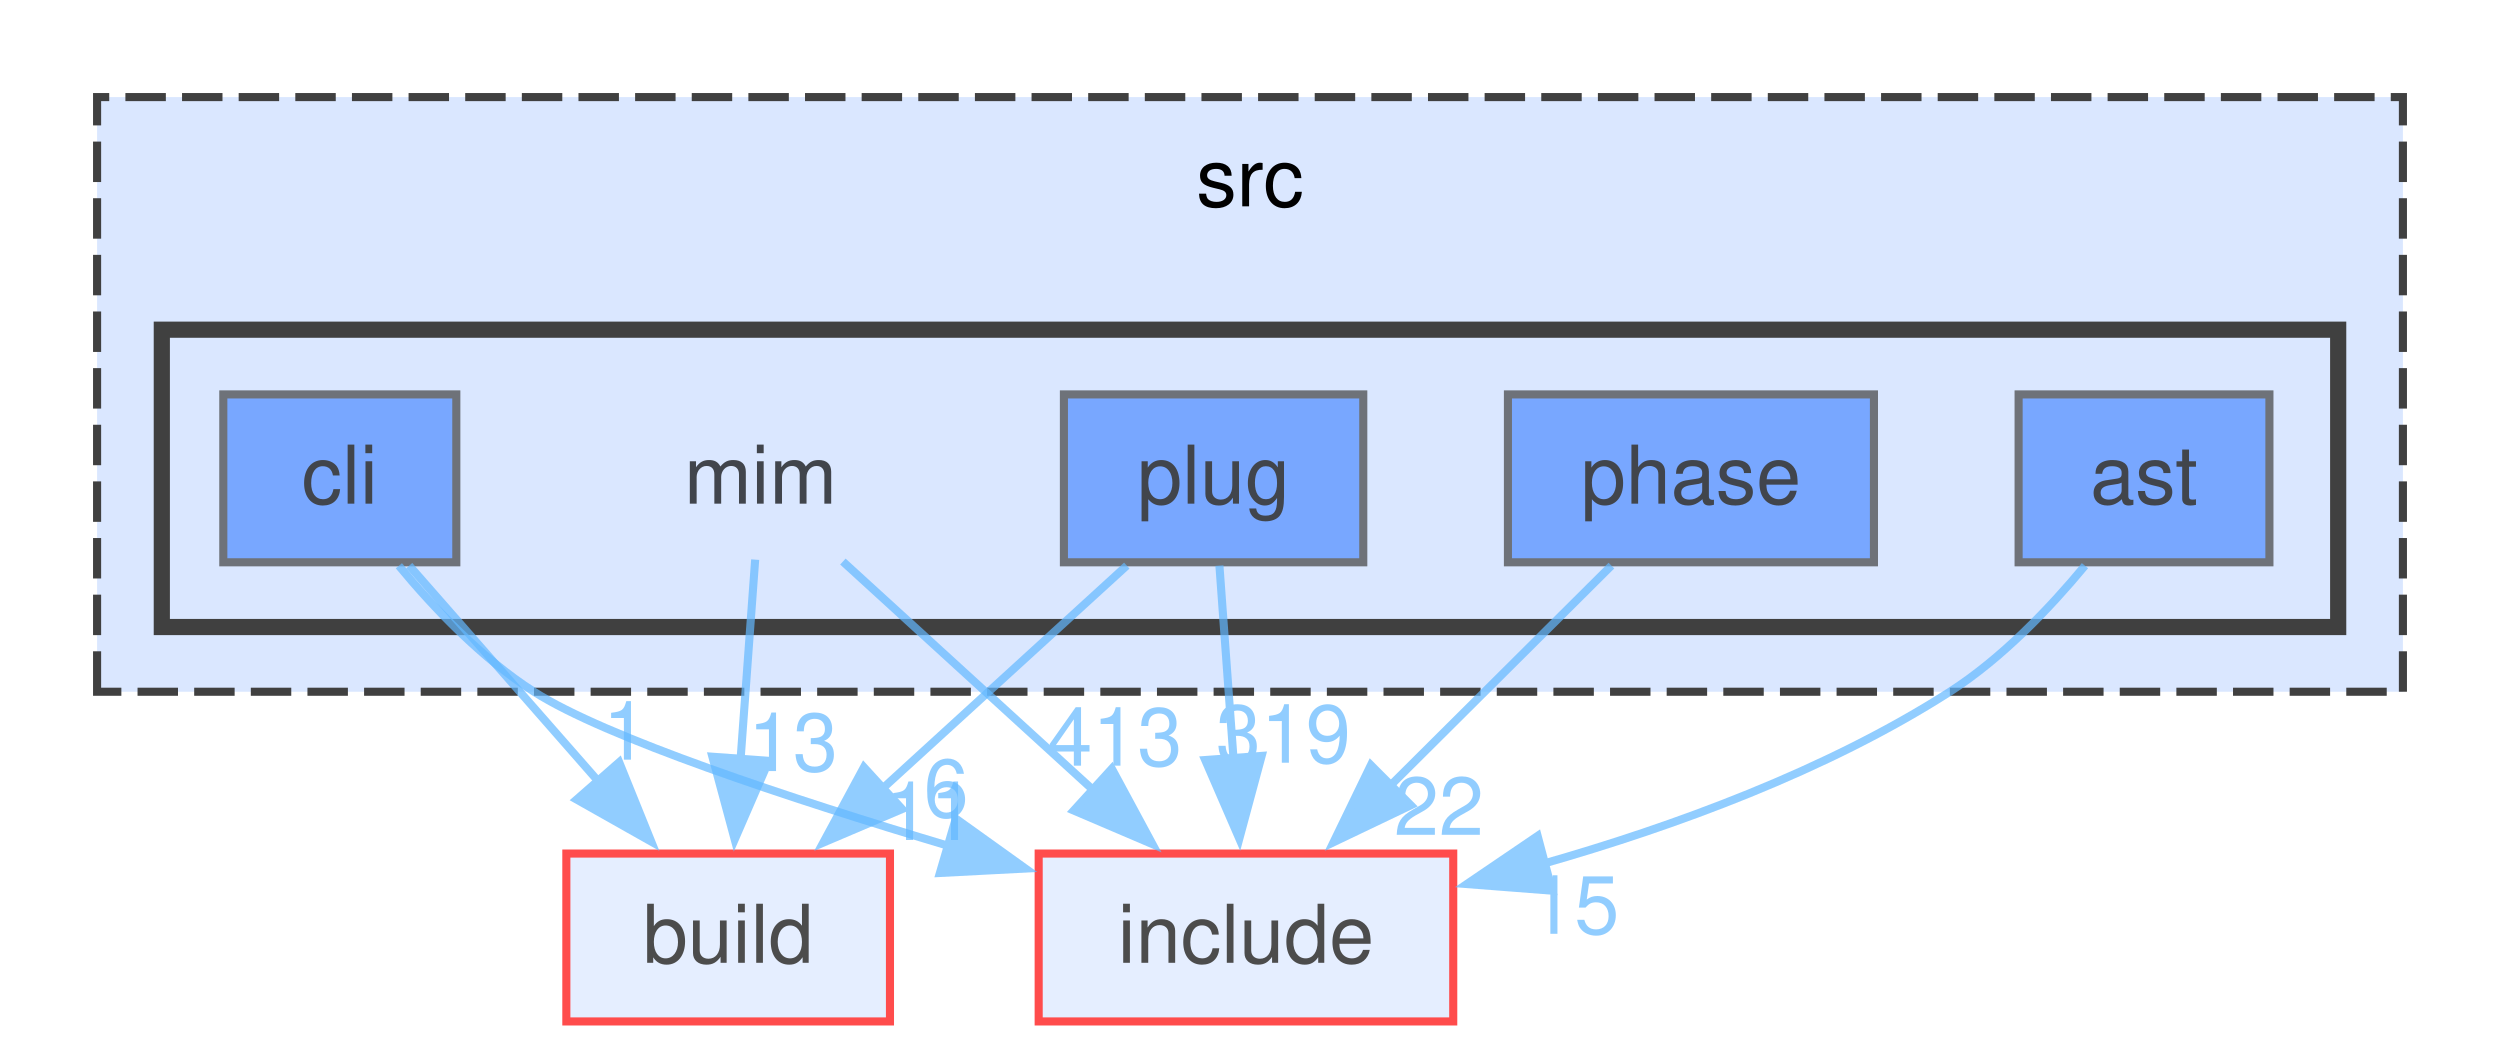
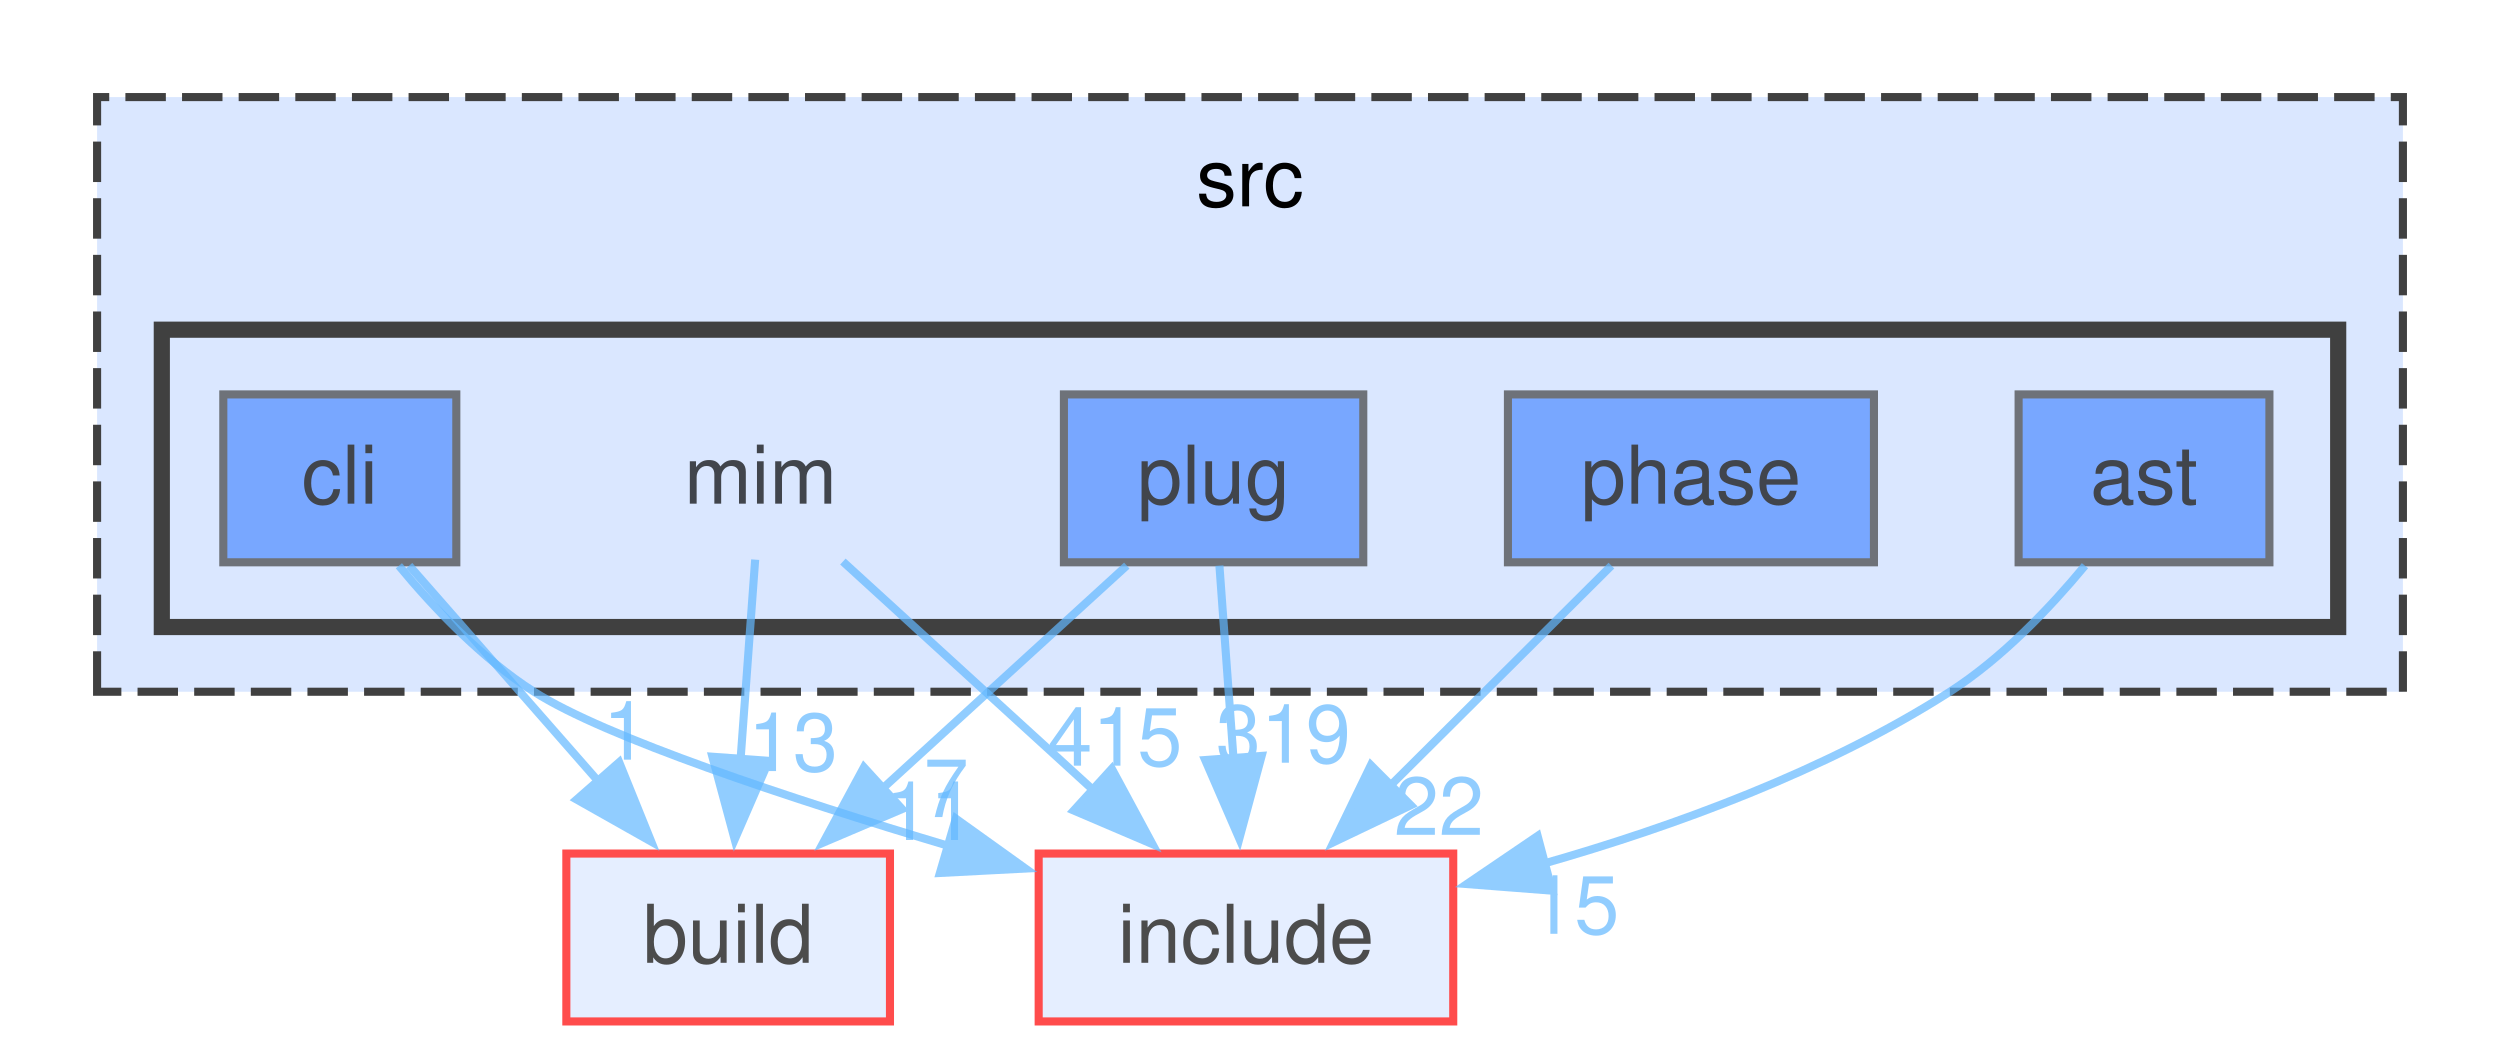
<svg xmlns="http://www.w3.org/2000/svg" xmlns:xlink="http://www.w3.org/1999/xlink" width="309pt" height="130pt" viewBox="0.00 0.00 309.00 130.00">
  <svg id="main" version="1.1" xml:space="preserve">
    <style type="text/css">
.node, .edge {opacity: 0.7;}
.node.selected, .edge.selected {opacity: 1;}
.edge:hover path { stroke: red; }
.edge:hover polygon { stroke: red; fill: red; }
</style>
    <svg id="graph" class="graph">
      <g id="graph0" class="graph" transform="scale(1 1) rotate(0) translate(4 126.25)">
        <g id="clust1" class="cluster">
          <g id="a_clust1">
            <a xlink:href="dir_68267d1309a1af8e8297ef4c3efbcdba.html" target="_top" xlink:title="src">
              <polygon fill="#dae7ff" stroke="#404040" stroke-dasharray="5,2" points="8,-40.75 8,-114.25 293,-114.25 293,-40.75 8,-40.75" />
              <text xml:space="preserve" text-anchor="middle" x="150.5" y="-100.75" font-family="Helvetica,sans-Serif" font-size="10.00">src</text>
            </a>
          </g>
        </g>
        <g id="clust2" class="cluster">
          <g id="a_clust2">
            <a xlink:href="dir_3f6d0e947440f9d0b42426d30577ffdc.html" target="_top">
              <polygon fill="#dae7ff" stroke="#404040" stroke-width="2" points="16,-48.75 16,-85.5 285,-85.5 285,-48.75 16,-48.75" />
            </a>
          </g>
        </g>
        <g id="node1" class="node">
          <text xml:space="preserve" text-anchor="middle" x="90" y="-64" font-family="Helvetica,sans-Serif" font-size="10.00">mim</text>
        </g>
        <g id="node6" class="node">
          <g id="a_node6">
            <a xlink:href="dir_4fef79e7177ba769987a8da36c892c5f.html" target="_top" xlink:title="build">
              <polygon fill="#dae7ff" stroke="red" points="106,-20.75 66,-20.75 66,0 106,0 106,-20.75" />
              <text xml:space="preserve" text-anchor="middle" x="86" y="-7.25" font-family="Helvetica,sans-Serif" font-size="10.00">build</text>
            </a>
          </g>
        </g>
        <g id="edge1" class="edge">
          <g id="a_edge1">
            <a xlink:href="dir_000052_000016.html" target="_top">
              <path fill="none" stroke="#63b8ff" d="M89.34,-57.08C88.85,-50.39 88.16,-40.99 87.54,-32.46" />
              <polygon fill="#63b8ff" stroke="#63b8ff" points="91.03,-32.21 86.81,-22.49 84.05,-32.72 91.03,-32.21" />
            </a>
          </g>
          <g id="a_edge1-headlabel">
            <a xlink:href="dir_000052_000016.html" target="_top" xlink:title="13">
              <text xml:space="preserve" text-anchor="middle" x="94.01" y="-30.95" font-family="Helvetica,sans-Serif" font-size="10.00" fill="#63b8ff">13</text>
            </a>
          </g>
        </g>
        <g id="node7" class="node">
          <g id="a_node7">
            <a xlink:href="dir_d44c64559bbebec7f509842c48db8b23.html" target="_top" xlink:title="include">
              <polygon fill="#dae7ff" stroke="red" points="175.62,-20.75 124.38,-20.75 124.38,0 175.62,0 175.62,-20.75" />
              <text xml:space="preserve" text-anchor="middle" x="150" y="-7.25" font-family="Helvetica,sans-Serif" font-size="10.00">include</text>
            </a>
          </g>
        </g>
        <g id="edge2" class="edge">
          <g id="a_edge2">
            <a xlink:href="dir_000052_000040.html" target="_top">
              <path fill="none" stroke="#63b8ff" d="M100.18,-56.84C108.66,-49.1 120.97,-37.87 131.23,-28.5" />
              <polygon fill="#63b8ff" stroke="#63b8ff" points="133.42,-31.24 138.45,-21.91 128.71,-26.07 133.42,-31.24" />
            </a>
          </g>
          <g id="a_edge2-headlabel">
-             <a xlink:href="dir_000052_000040.html" target="_top" xlink:title="413">
-               <text xml:space="preserve" text-anchor="middle" x="133.8" y="-31.61" font-family="Helvetica,sans-Serif" font-size="10.00" fill="#63b8ff">413</text>
+             <a xlink:href="dir_000052_000040.html" target="_top" xlink:title="415">
+               <text xml:space="preserve" text-anchor="middle" x="133.8" y="-31.61" font-family="Helvetica,sans-Serif" font-size="10.00" fill="#63b8ff">415</text>
            </a>
          </g>
        </g>
        <g id="node2" class="node">
          <g id="a_node2">
            <a xlink:href="dir_2ddc41045f35623bc177b300918cc2ff.html" target="_top" xlink:title="ast">
              <polygon fill="#4e8cff" stroke="#404040" points="276.5,-77.5 245.5,-77.5 245.5,-56.75 276.5,-56.75 276.5,-77.5" />
              <text xml:space="preserve" text-anchor="middle" x="261" y="-64" font-family="Helvetica,sans-Serif" font-size="10.00">ast</text>
            </a>
          </g>
        </g>
        <g id="edge3" class="edge">
          <g id="a_edge3">
            <a xlink:href="dir_000004_000040.html" target="_top">
              <path fill="none" stroke="#63b8ff" d="M253.7,-56.33C249.35,-51.08 243.43,-44.87 237,-40.75 221.73,-30.97 202.85,-24.08 186.59,-19.45" />
              <polygon fill="#63b8ff" stroke="#63b8ff" points="187.85,-16.16 177.29,-16.98 186.05,-22.93 187.85,-16.16" />
            </a>
          </g>
          <g id="a_edge3-headlabel">
            <a xlink:href="dir_000004_000040.html" target="_top" xlink:title="15">
              <text xml:space="preserve" text-anchor="middle" x="190.59" y="-10.83" font-family="Helvetica,sans-Serif" font-size="10.00" fill="#63b8ff">15</text>
            </a>
          </g>
        </g>
        <g id="node3" class="node">
          <g id="a_node3">
            <a xlink:href="dir_78d50f5e9392a83b0326955836e457eb.html" target="_top" xlink:title="cli">
              <polygon fill="#4e8cff" stroke="#404040" points="52.4,-77.5 23.6,-77.5 23.6,-56.75 52.4,-56.75 52.4,-77.5" />
              <text xml:space="preserve" text-anchor="middle" x="38" y="-64" font-family="Helvetica,sans-Serif" font-size="10.00">cli</text>
            </a>
          </g>
        </g>
        <g id="edge4" class="edge">
          <g id="a_edge4">
            <a xlink:href="dir_000017_000016.html" target="_top">
              <path fill="none" stroke="#63b8ff" d="M46.58,-56.34C53.07,-48.94 62.15,-38.57 69.97,-29.66" />
              <polygon fill="#63b8ff" stroke="#63b8ff" points="72.53,-32.04 76.5,-22.22 67.27,-27.43 72.53,-32.04" />
            </a>
          </g>
          <g id="a_edge4-headlabel">
            <a xlink:href="dir_000017_000016.html" target="_top" xlink:title="1">
              <text xml:space="preserve" text-anchor="middle" x="73.3" y="-32.35" font-family="Helvetica,sans-Serif" font-size="10.00" fill="#63b8ff">1</text>
            </a>
          </g>
        </g>
        <g id="edge5" class="edge">
          <g id="a_edge5">
            <a xlink:href="dir_000017_000040.html" target="_top">
              <path fill="none" stroke="#63b8ff" d="M45.3,-56.32C49.64,-51.07 55.56,-44.86 62,-40.75 70.82,-35.12 93.36,-27.64 113.42,-21.64" />
              <polygon fill="#63b8ff" stroke="#63b8ff" points="114.14,-25.07 122.75,-18.9 112.17,-18.35 114.14,-25.07" />
            </a>
          </g>
          <g id="a_edge5-headlabel">
-             <a xlink:href="dir_000017_000040.html" target="_top" xlink:title="6">
-               <text xml:space="preserve" text-anchor="middle" x="112.94" y="-25.26" font-family="Helvetica,sans-Serif" font-size="10.00" fill="#63b8ff">6</text>
+             <a xlink:href="dir_000017_000040.html" target="_top" xlink:title="7">
+               <text xml:space="preserve" text-anchor="middle" x="112.94" y="-25.26" font-family="Helvetica,sans-Serif" font-size="10.00" fill="#63b8ff">7</text>
            </a>
          </g>
        </g>
        <g id="node4" class="node">
          <g id="a_node4">
            <a xlink:href="dir_4ad15e0004aa2fc2424d5bded02c9369.html" target="_top" xlink:title="phase">
              <polygon fill="#4e8cff" stroke="#404040" points="227.62,-77.5 182.38,-77.5 182.38,-56.75 227.62,-56.75 227.62,-77.5" />
              <text xml:space="preserve" text-anchor="middle" x="205" y="-64" font-family="Helvetica,sans-Serif" font-size="10.00">phase</text>
            </a>
          </g>
        </g>
        <g id="edge6" class="edge">
          <g id="a_edge6">
            <a xlink:href="dir_000078_000040.html" target="_top">
              <path fill="none" stroke="#63b8ff" d="M195.17,-56.34C187.58,-48.78 176.88,-38.14 167.8,-29.1" />
              <polygon fill="#63b8ff" stroke="#63b8ff" points="170.38,-26.72 160.82,-22.15 165.44,-31.68 170.38,-26.72" />
            </a>
          </g>
          <g id="a_edge6-headlabel">
            <a xlink:href="dir_000078_000040.html" target="_top" xlink:title="22">
              <text xml:space="preserve" text-anchor="middle" x="173.85" y="-23.05" font-family="Helvetica,sans-Serif" font-size="10.00" fill="#63b8ff">22</text>
            </a>
          </g>
        </g>
        <g id="node5" class="node">
          <g id="a_node5">
            <a xlink:href="dir_07110a8747d2517ee97007224f1d2994.html" target="_top" xlink:title="plug">
              <polygon fill="#4e8cff" stroke="#404040" points="164.5,-77.5 127.5,-77.5 127.5,-56.75 164.5,-56.75 164.5,-77.5" />
              <text xml:space="preserve" text-anchor="middle" x="146" y="-64" font-family="Helvetica,sans-Serif" font-size="10.00">plug</text>
            </a>
          </g>
        </g>
        <g id="edge7" class="edge">
          <g id="a_edge7">
            <a xlink:href="dir_000094_000016.html" target="_top">
              <path fill="none" stroke="#63b8ff" d="M135.27,-56.34C126.91,-48.71 115.09,-37.92 105.12,-28.82" />
              <polygon fill="#63b8ff" stroke="#63b8ff" points="107.5,-26.25 97.75,-22.1 102.78,-31.42 107.5,-26.25" />
            </a>
          </g>
          <g id="a_edge7-headlabel">
            <a xlink:href="dir_000094_000016.html" target="_top" xlink:title="11">
              <text xml:space="preserve" text-anchor="middle" x="110.95" y="-22.43" font-family="Helvetica,sans-Serif" font-size="10.00" fill="#63b8ff">11</text>
            </a>
          </g>
        </g>
        <g id="edge8" class="edge">
          <g id="a_edge8">
            <a xlink:href="dir_000094_000040.html" target="_top">
              <path fill="none" stroke="#63b8ff" d="M146.72,-56.34C147.2,-49.72 147.86,-40.72 148.46,-32.52" />
              <polygon fill="#63b8ff" stroke="#63b8ff" points="151.94,-32.82 149.18,-22.59 144.96,-32.31 151.94,-32.82" />
            </a>
          </g>
          <g id="a_edge8-headlabel">
            <a xlink:href="dir_000094_000040.html" target="_top" xlink:title="319">
              <text xml:space="preserve" text-anchor="middle" x="154.62" y="-31.97" font-family="Helvetica,sans-Serif" font-size="10.00" fill="#63b8ff">319</text>
            </a>
          </g>
        </g>
      </g>
    </svg>
  </svg>
  <style type="text/css">

[data-mouse-over-selected='false'] { opacity: 0.7; }
[data-mouse-over-selected='true']  { opacity: 1.0; }

</style>
</svg>
